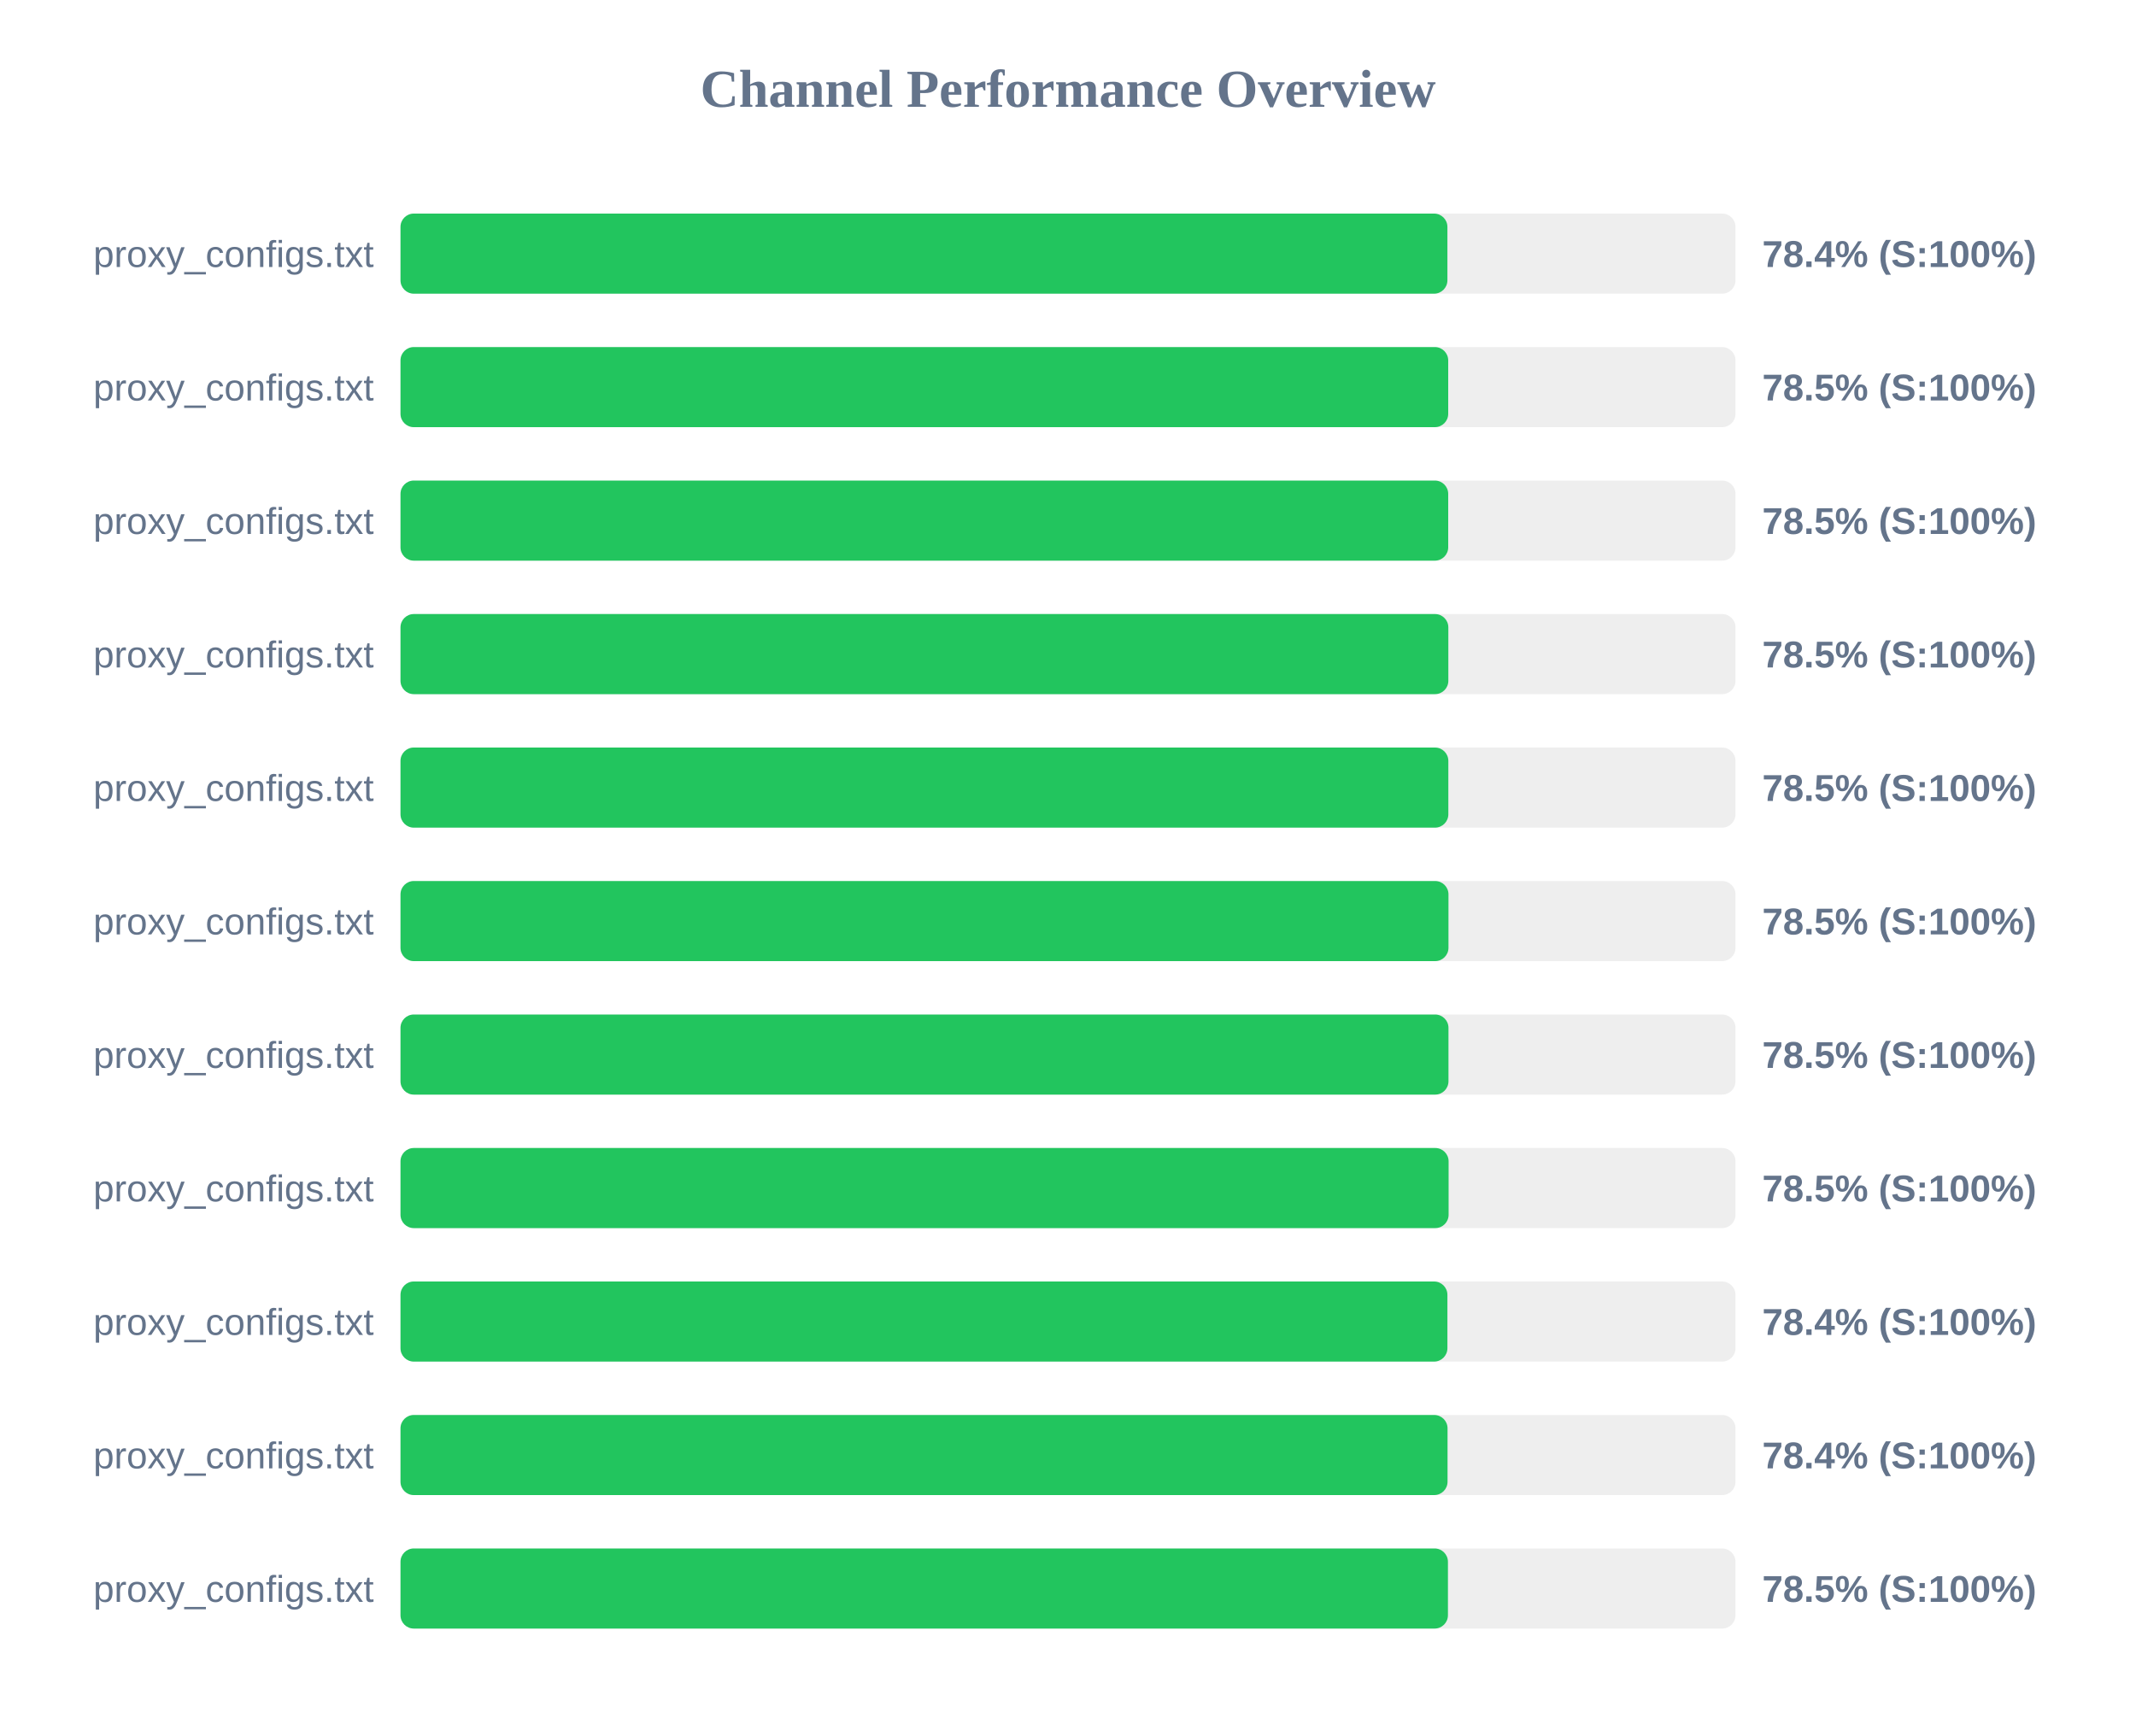
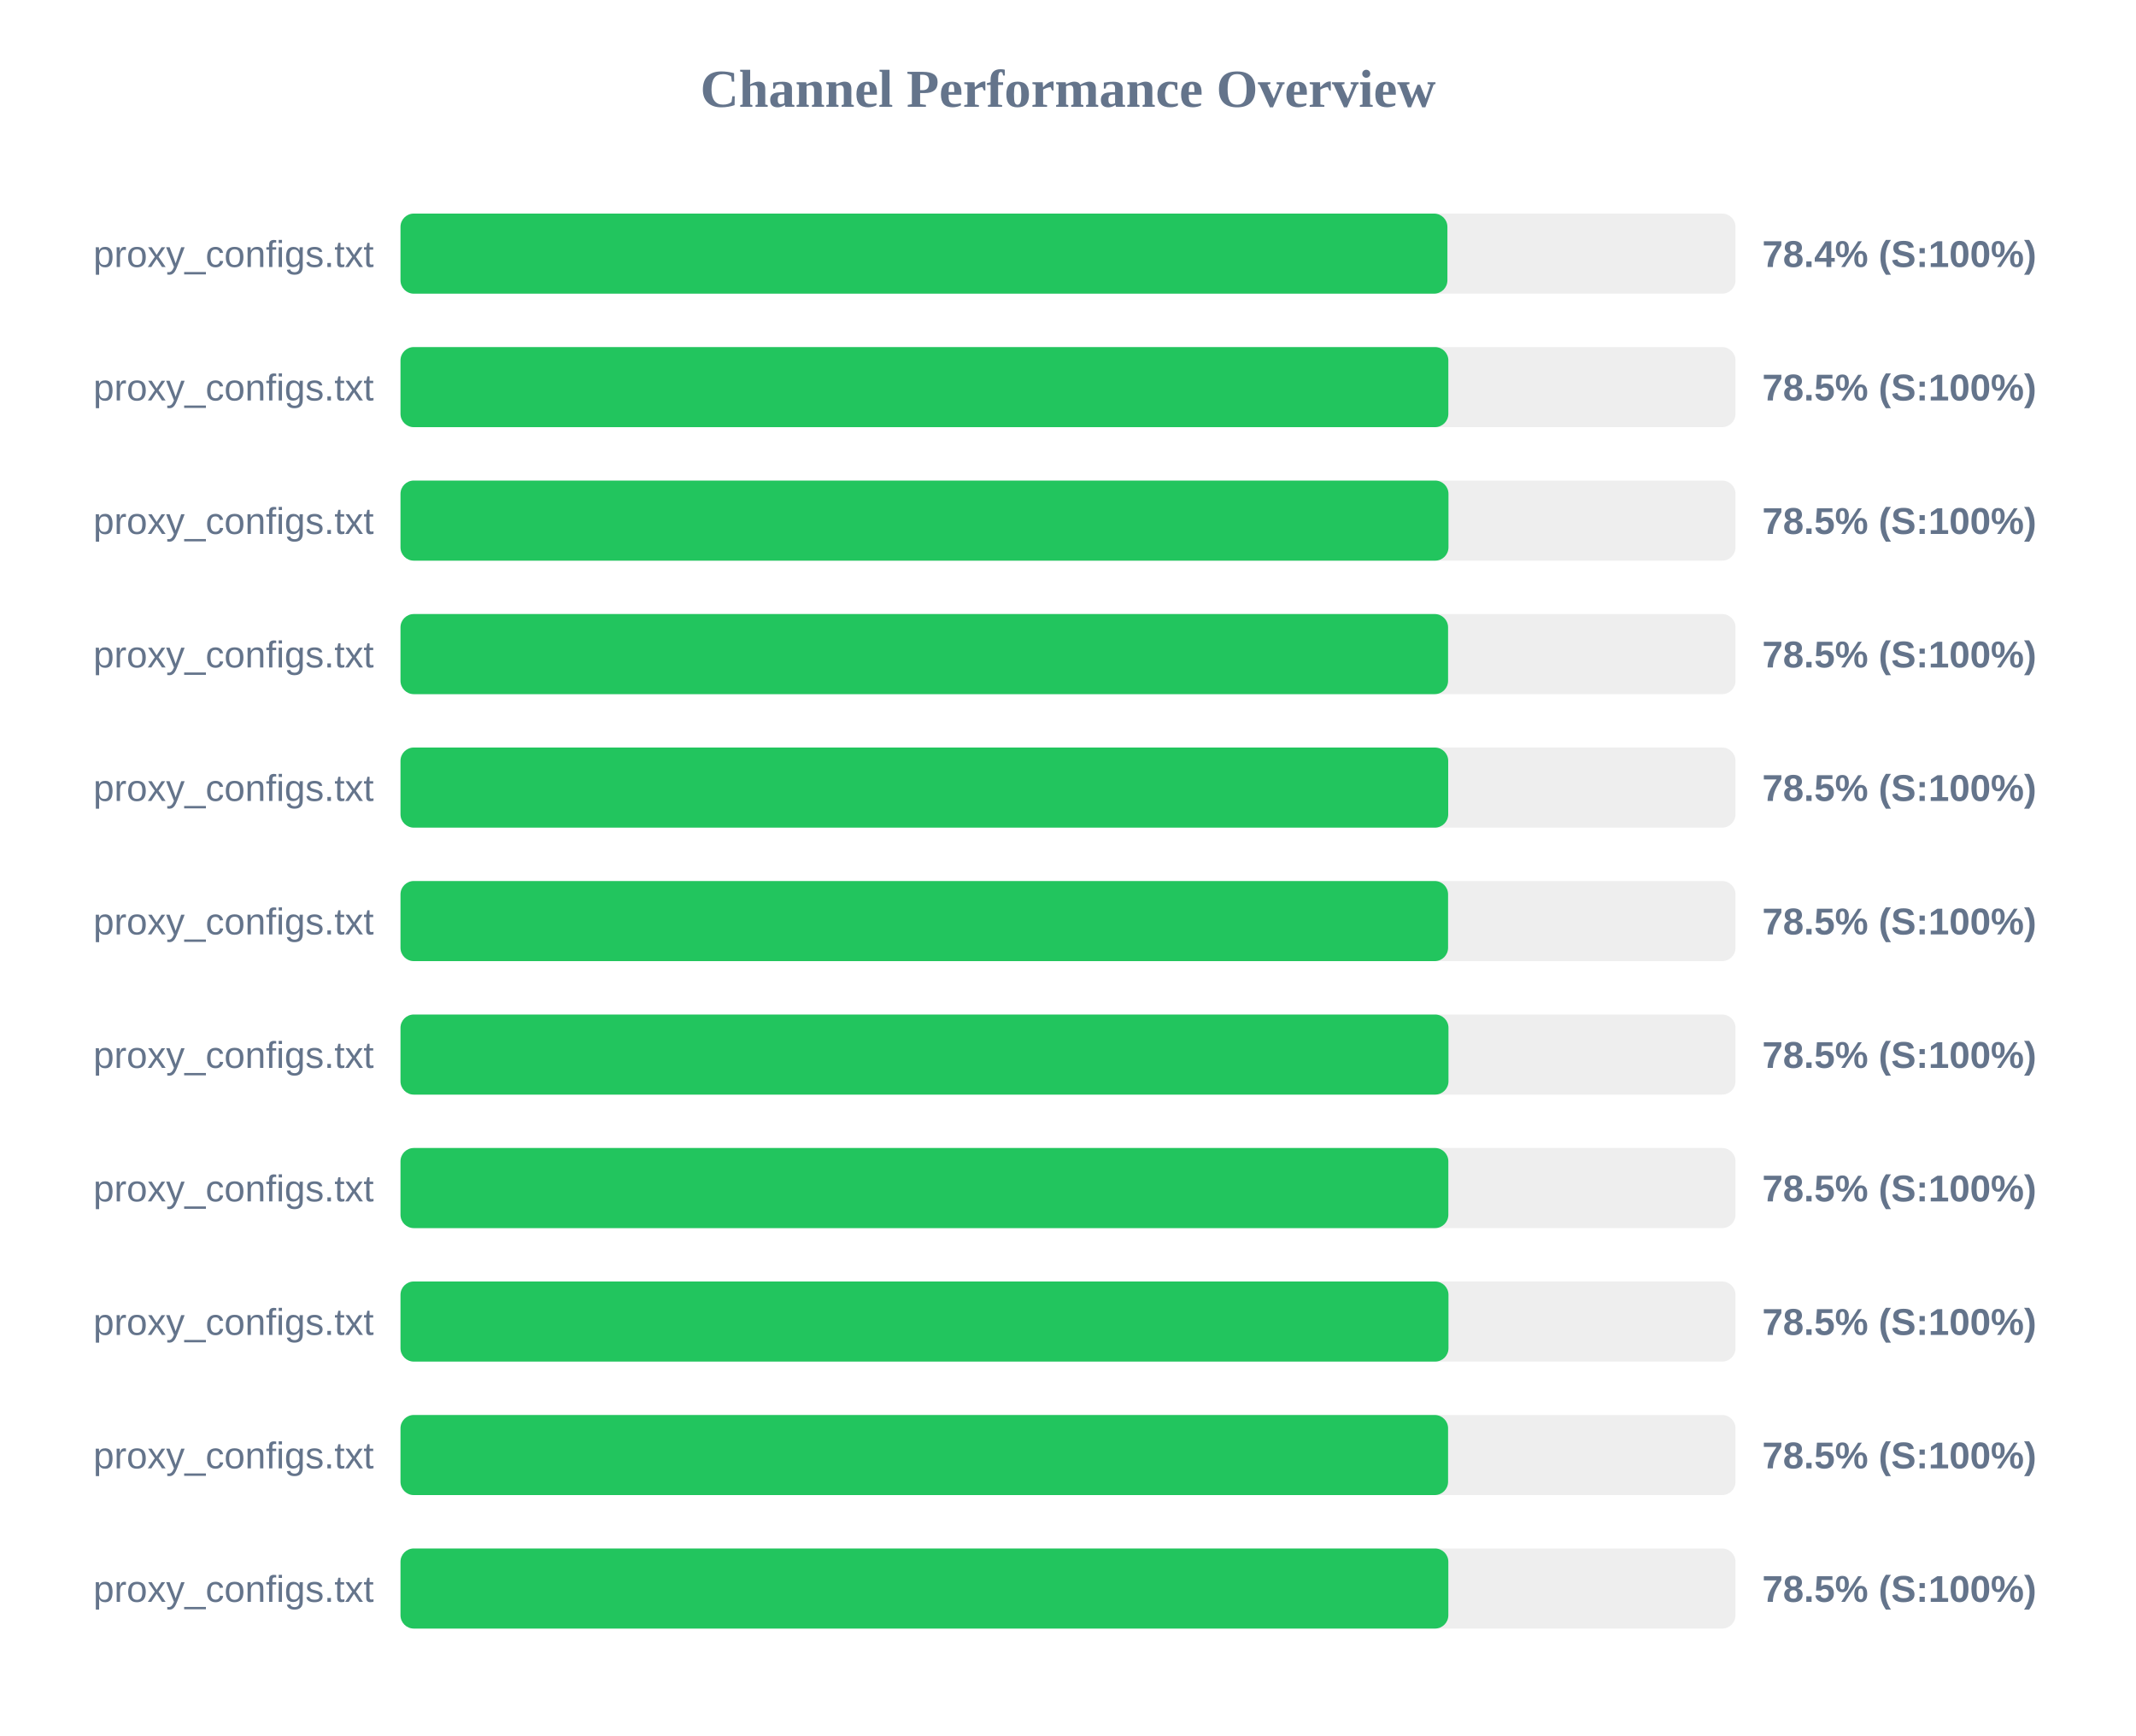
<svg xmlns="http://www.w3.org/2000/svg" width="800" height="650" version="1.1">
  <style>
        .row { font: 14px Arial; fill: #64748b; }
        .score { font: bold 14px Arial; fill: #64748b; }
    </style>
  <text x="400" y="40" text-anchor="middle" font-size="20px" font-weight="bold" fill="#64748b">Channel Performance Overview</text>
  <rect x="150" y="80" width="500" height="30" fill="#eee" rx="5" />
  <rect x="150" y="80" width="392.1" height="30" fill="#22c55e" rx="5" />
  <text x="140" y="100" text-anchor="end" class="row">proxy_configs.txt</text>
  <text x="660" y="100" text-anchor="start" class="score">78.4% (S:100%)</text>
  <rect x="150" y="130" width="500" height="30" fill="#eee" rx="5" />
-   <rect x="150" y="130" width="392.4" height="30" fill="#22c55e" rx="5" />
+   <rect x="150" y="130" width="392.45" height="30" fill="#22c55e" rx="5" />
  <text x="140" y="150" text-anchor="end" class="row">proxy_configs.txt</text>
  <text x="660" y="150" text-anchor="start" class="score">78.5% (S:100%)</text>
  <rect x="150" y="180" width="500" height="30" fill="#eee" rx="5" />
-   <rect x="150" y="180" width="392.4" height="30" fill="#22c55e" rx="5" />
+   <rect x="150" y="180" width="392.5" height="30" fill="#22c55e" rx="5" />
  <text x="140" y="200" text-anchor="end" class="row">proxy_configs.txt</text>
  <text x="660" y="200" text-anchor="start" class="score">78.5% (S:100%)</text>
  <rect x="150" y="230" width="500" height="30" fill="#eee" rx="5" />
-   <rect x="150" y="230" width="392.45" height="30" fill="#22c55e" rx="5" />
+   <rect x="150" y="230" width="392.35" height="30" fill="#22c55e" rx="5" />
  <text x="140" y="250" text-anchor="end" class="row">proxy_configs.txt</text>
  <text x="660" y="250" text-anchor="start" class="score">78.5% (S:100%)</text>
  <rect x="150" y="280" width="500" height="30" fill="#eee" rx="5" />
-   <rect x="150" y="280" width="392.45" height="30" fill="#22c55e" rx="5" />
+   <rect x="150" y="280" width="392.4" height="30" fill="#22c55e" rx="5" />
  <text x="140" y="300" text-anchor="end" class="row">proxy_configs.txt</text>
  <text x="660" y="300" text-anchor="start" class="score">78.5% (S:100%)</text>
  <rect x="150" y="330" width="500" height="30" fill="#eee" rx="5" />
-   <rect x="150" y="330" width="392.5" height="30" fill="#22c55e" rx="5" />
+   <rect x="150" y="330" width="392.35" height="30" fill="#22c55e" rx="5" />
  <text x="140" y="350" text-anchor="end" class="row">proxy_configs.txt</text>
  <text x="660" y="350" text-anchor="start" class="score">78.5% (S:100%)</text>
  <rect x="150" y="380" width="500" height="30" fill="#eee" rx="5" />
  <rect x="150" y="380" width="392.5" height="30" fill="#22c55e" rx="5" />
  <text x="140" y="400" text-anchor="end" class="row">proxy_configs.txt</text>
  <text x="660" y="400" text-anchor="start" class="score">78.5% (S:100%)</text>
  <rect x="150" y="430" width="500" height="30" fill="#eee" rx="5" />
-   <rect x="150" y="430" width="392.55" height="30" fill="#22c55e" rx="5" />
+   <rect x="150" y="430" width="392.45" height="30" fill="#22c55e" rx="5" />
  <text x="140" y="450" text-anchor="end" class="row">proxy_configs.txt</text>
  <text x="660" y="450" text-anchor="start" class="score">78.5% (S:100%)</text>
  <rect x="150" y="480" width="500" height="30" fill="#eee" rx="5" />
-   <rect x="150" y="480" width="392.1" height="30" fill="#22c55e" rx="5" />
+   <rect x="150" y="480" width="392.5" height="30" fill="#22c55e" rx="5" />
  <text x="140" y="500" text-anchor="end" class="row">proxy_configs.txt</text>
-   <text x="660" y="500" text-anchor="start" class="score">78.4% (S:100%)</text>
+   <text x="660" y="500" text-anchor="start" class="score">78.5% (S:100%)</text>
  <rect x="150" y="530" width="500" height="30" fill="#eee" rx="5" />
-   <rect x="150" y="530" width="392.15" height="30" fill="#22c55e" rx="5" />
+   <rect x="150" y="530" width="392.35" height="30" fill="#22c55e" rx="5" />
  <text x="140" y="550" text-anchor="end" class="row">proxy_configs.txt</text>
-   <text x="660" y="550" text-anchor="start" class="score">78.4% (S:100%)</text>
+   <text x="660" y="550" text-anchor="start" class="score">78.5% (S:100%)</text>
  <rect x="150" y="580" width="500" height="30" fill="#eee" rx="5" />
-   <rect x="150" y="580" width="392.3" height="30" fill="#22c55e" rx="5" />
+   <rect x="150" y="580" width="392.45" height="30" fill="#22c55e" rx="5" />
  <text x="140" y="600" text-anchor="end" class="row">proxy_configs.txt</text>
  <text x="660" y="600" text-anchor="start" class="score">78.5% (S:100%)</text>
</svg>
